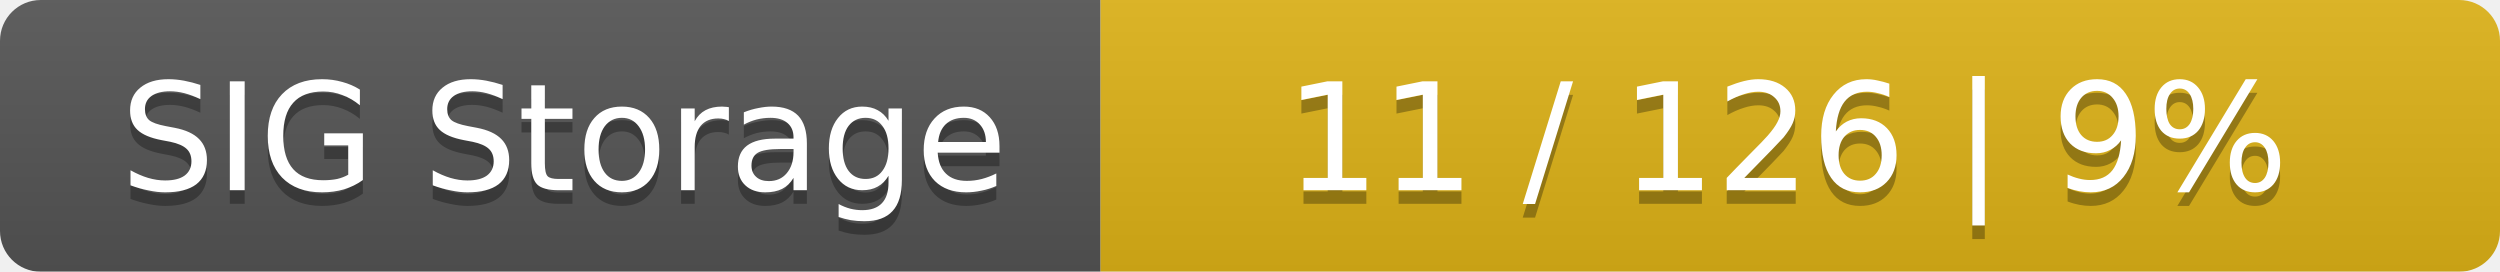
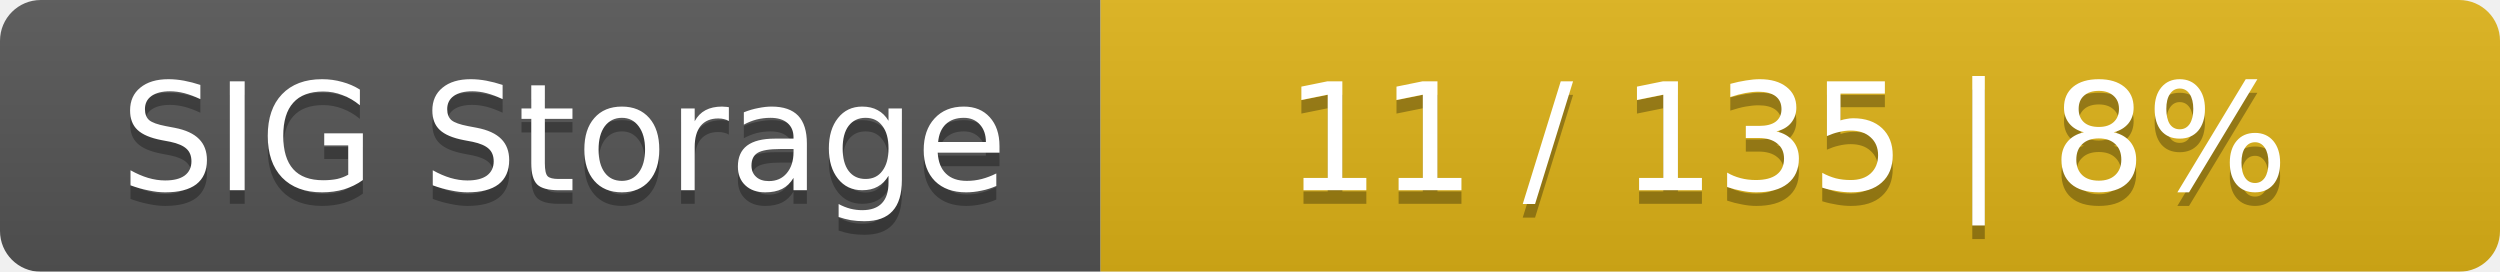
<svg xmlns="http://www.w3.org/2000/svg" width="184" height="20">
  <linearGradient id="smooth" x2="0" y2="100%">
    <stop offset="0" stop-color="#bbb" stop-opacity=".1" />
    <stop offset="1" stop-opacity=".1" />
  </linearGradient>
  <mask id="round">
    <rect width="184" height="20" rx="3" fill="#fff" />
  </mask>
  <g mask="url(#round)">
    <rect width="81" height="20" fill="#555" />
    <rect x="81" width="103" height="20" fill="#dfb317" />
    <rect width="184" height="20" fill="url(#smooth)" />
  </g>
  <g fill="#fff" text-anchor="middle" font-family="DejaVu Sans,Verdana,Geneva,sans-serif" font-size="11">
    <text x="41.5" y="15" fill="#010101" fill-opacity=".3">SIG Storage</text>
    <text x="41.5" y="14">SIG Storage</text>
-     <text x="131.5" y="15" fill="#010101" fill-opacity=".3">11 / 126    |    9%</text>
-     <text x="131.5" y="14">11 / 126    |    9%</text>
+     <text x="131.5" y="15" fill="#010101" fill-opacity=".3">11 / 135    |    8%</text>
+     <text x="131.5" y="14">11 / 135    |    8%</text>
  </g>
</svg>
